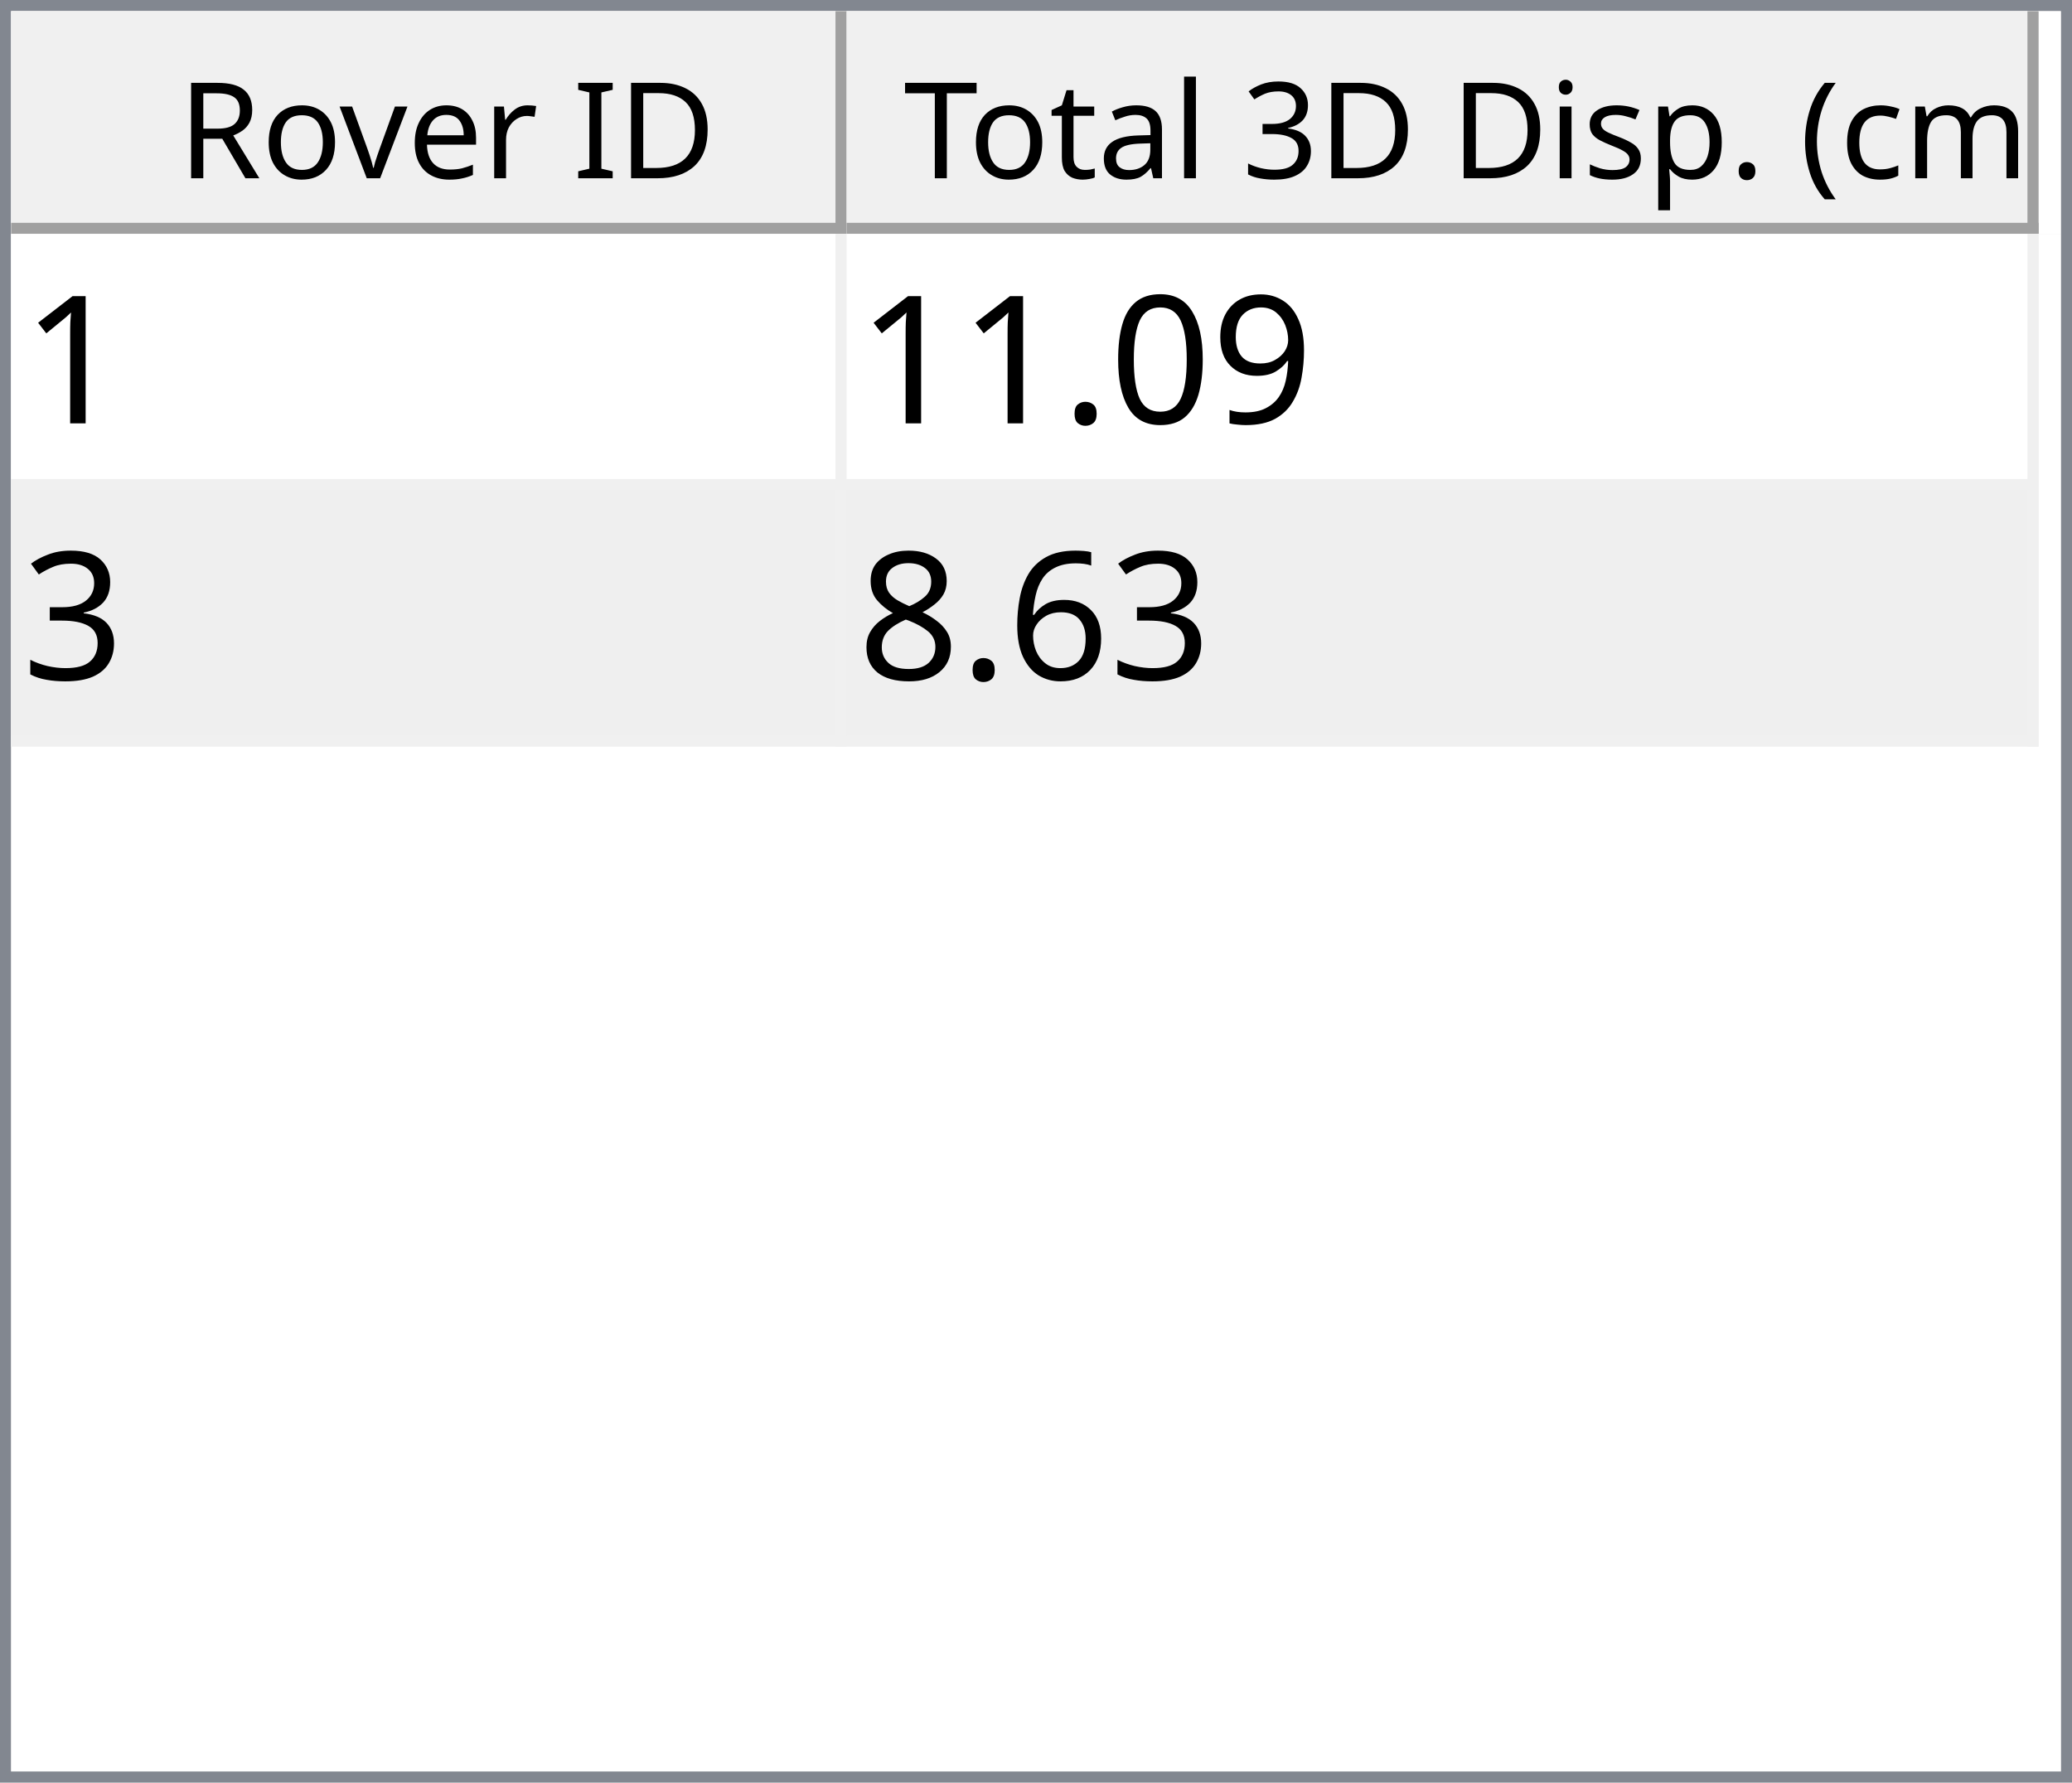
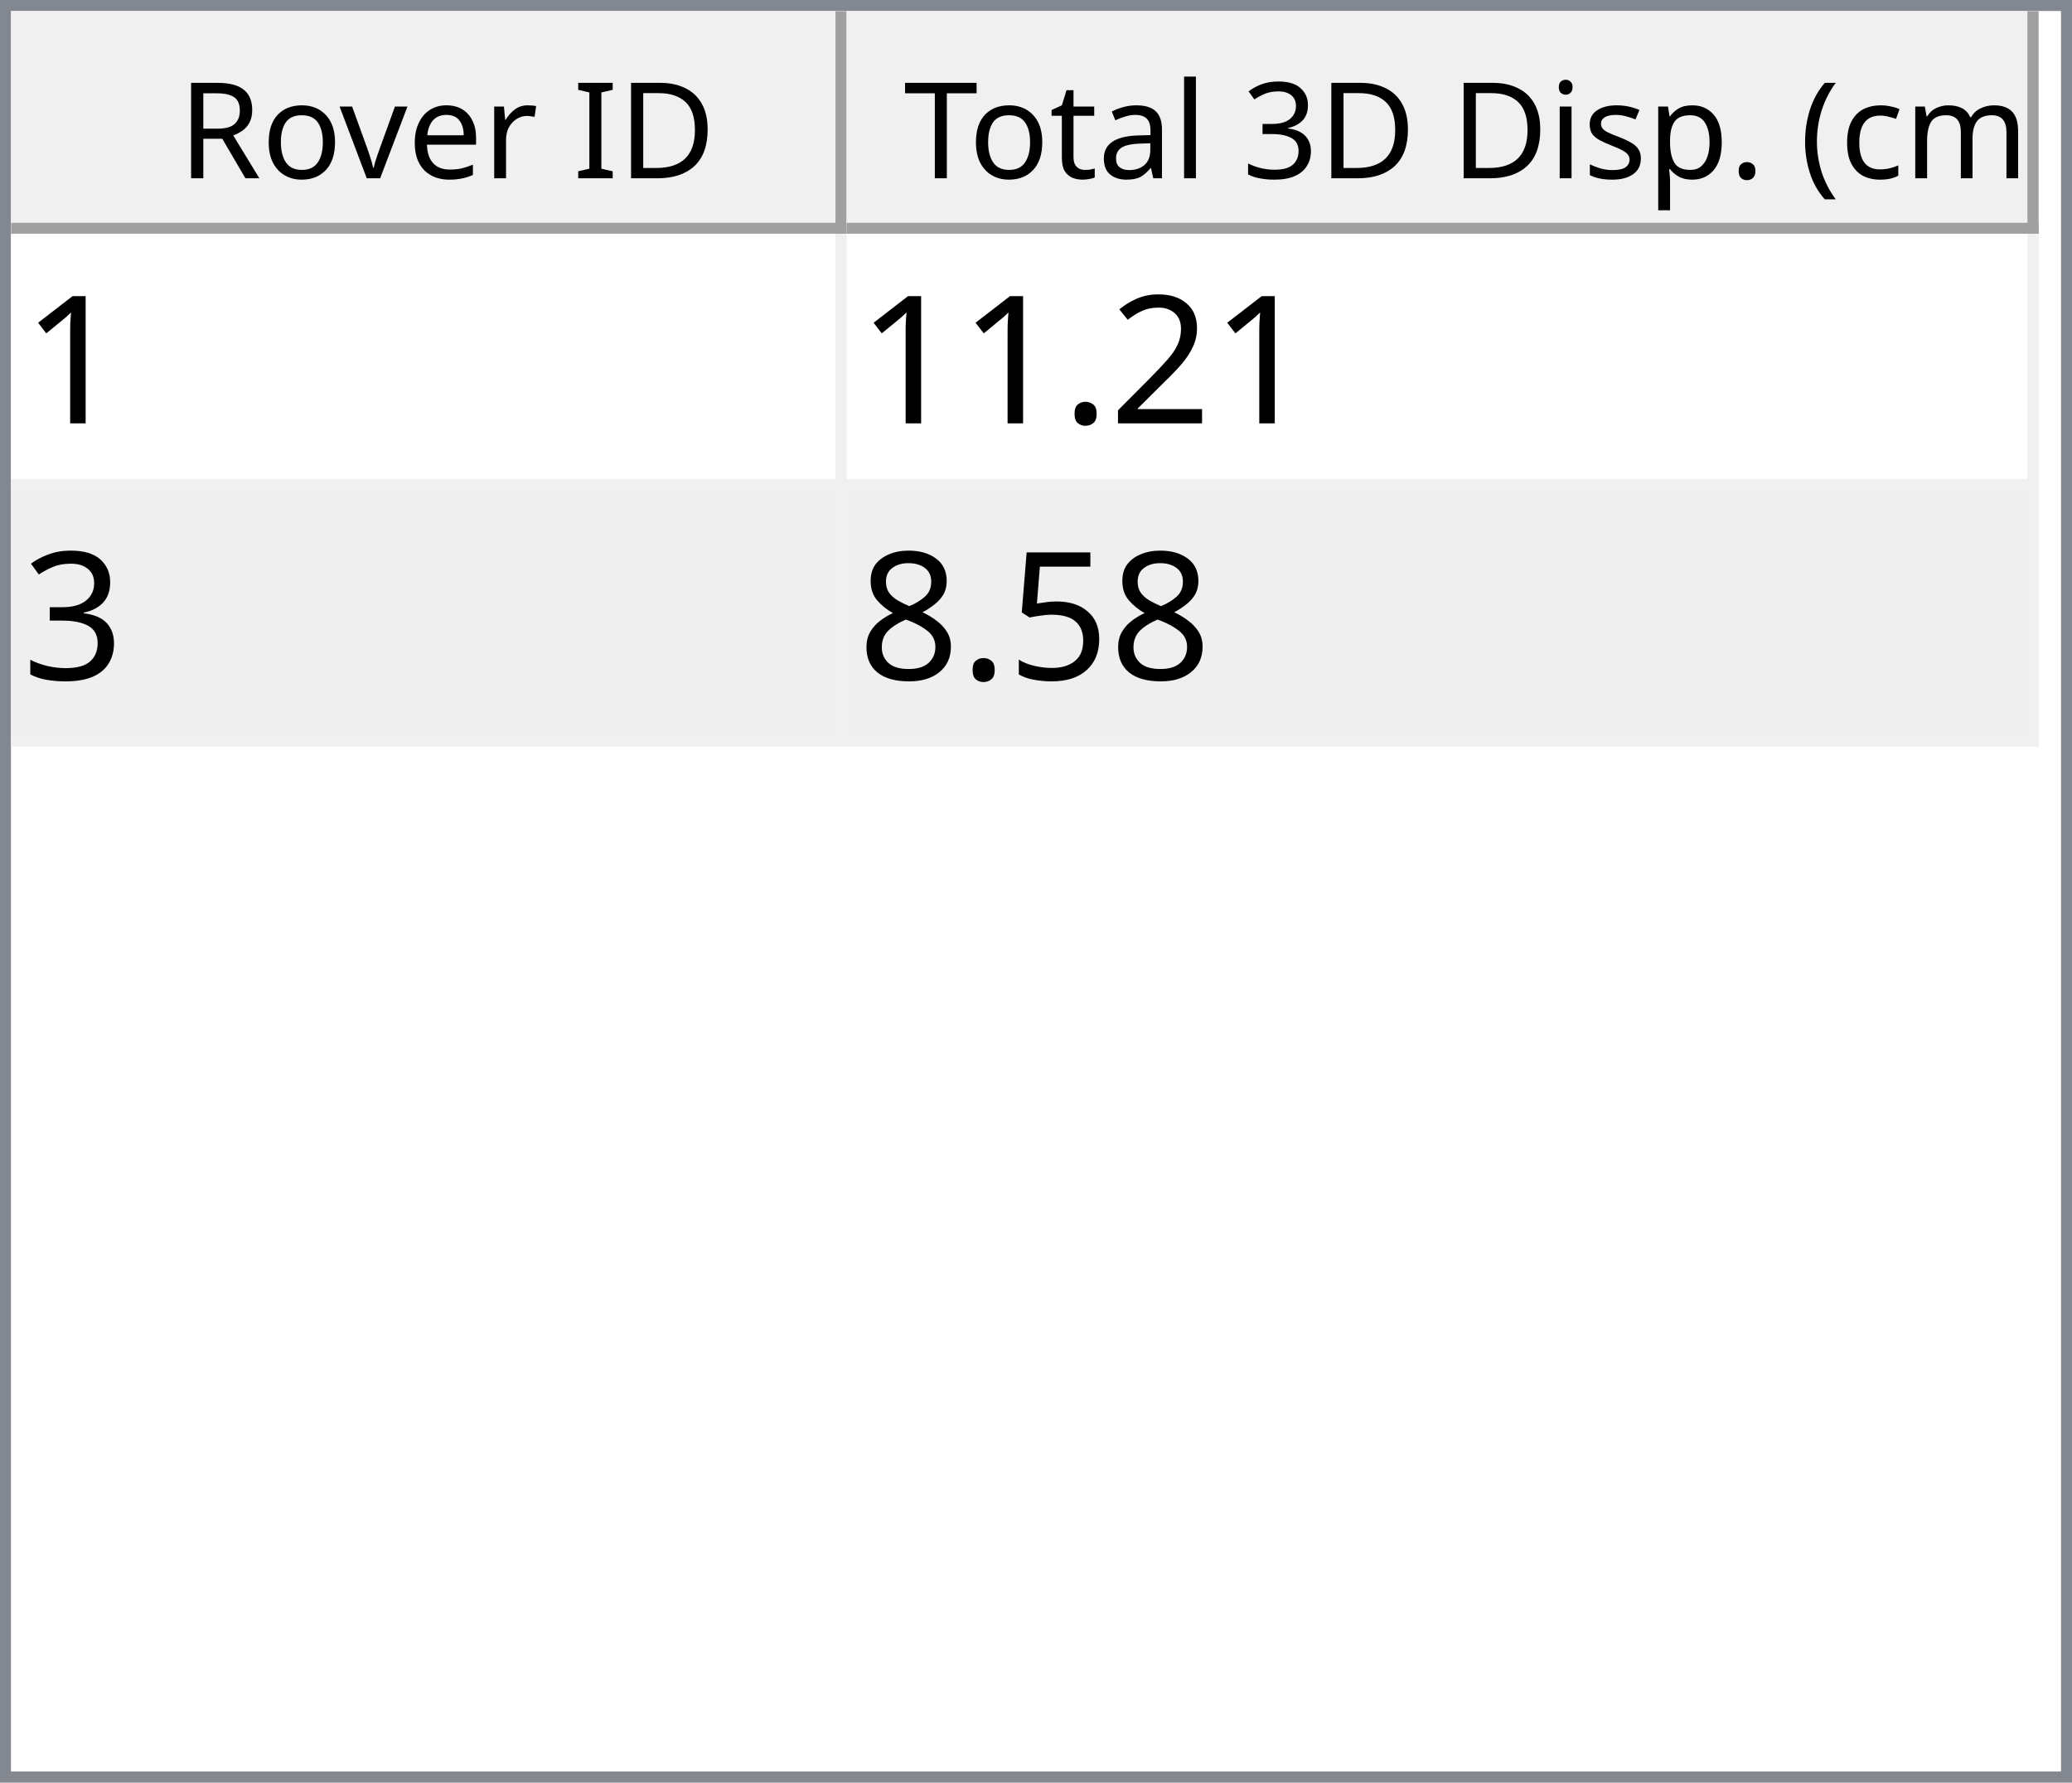
<svg xmlns="http://www.w3.org/2000/svg" style="fill-opacity:1; color-rendering:auto; color-interpolation:auto; text-rendering:auto; stroke:black; stroke-linecap:square; stroke-miterlimit:10; shape-rendering:auto; stroke-opacity:1; fill:black; stroke-dasharray:none; font-weight:normal; stroke-width:1; font-family:'Dialog'; font-style:normal; stroke-linejoin:miter; font-size:12px; stroke-dashoffset:0; image-rendering:auto;" width="186" height="160">
  <defs id="genericDefs" />
  <g>
    <defs id="defs1">
      <clipPath clipPathUnits="userSpaceOnUse" id="clipPath1">
        <path d="M0 0 L186 0 L186 160 L0 160 L0 0 Z" />
      </clipPath>
      <clipPath clipPathUnits="userSpaceOnUse" id="clipPath2">
        <path d="M0 0 L0 160 L186 160 L186 0 Z" />
      </clipPath>
      <clipPath clipPathUnits="userSpaceOnUse" id="clipPath3">
        <path d="M0 0 L0 20 L184 20 L184 0 Z" />
      </clipPath>
      <clipPath clipPathUnits="userSpaceOnUse" id="clipPath4">
        <path d="M0 0 L0 20 L75 20 L75 0 Z" />
      </clipPath>
      <clipPath clipPathUnits="userSpaceOnUse" id="clipPath5">
        <path d="M1 1 L1 19 L74 19 L74 1 Z" />
      </clipPath>
      <clipPath clipPathUnits="userSpaceOnUse" id="clipPath6">
        <path d="M0 0 L0 18 L73 18 L73 0 Z" />
      </clipPath>
      <clipPath clipPathUnits="userSpaceOnUse" id="clipPath7">
        <path d="M-0.5 -0.5 L-0.5 19.5 L74.5 19.5 L74.5 -0.5 Z" />
      </clipPath>
      <clipPath clipPathUnits="userSpaceOnUse" id="clipPath8">
        <path d="M0 0 L0 20 L107 20 L107 0 Z" />
      </clipPath>
      <clipPath clipPathUnits="userSpaceOnUse" id="clipPath9">
        <path d="M1 1 L1 19 L106 19 L106 1 Z" />
      </clipPath>
      <clipPath clipPathUnits="userSpaceOnUse" id="clipPath10">
        <path d="M0 0 L0 18 L105 18 L105 0 Z" />
      </clipPath>
      <clipPath clipPathUnits="userSpaceOnUse" id="clipPath11">
        <path d="M-0.5 -0.5 L-0.5 19.5 L106.5 19.5 L106.5 -0.5 Z" />
      </clipPath>
      <clipPath clipPathUnits="userSpaceOnUse" id="clipPath12">
        <path d="M0 0 L0 138 L184 138 L184 0 Z" />
      </clipPath>
      <clipPath clipPathUnits="userSpaceOnUse" id="clipPath13">
        <path d="M0 0 L0 46 L182 46 L182 0 Z" />
      </clipPath>
      <clipPath clipPathUnits="userSpaceOnUse" id="clipPath14">
        <path d="M-0.5 -0.5 L-0.5 45.5 L181.5 45.5 L181.5 -0.5 Z" />
      </clipPath>
      <clipPath clipPathUnits="userSpaceOnUse" id="clipPath15">
        <path d="M0 0 L0 22 L74 22 L74 0 Z" />
      </clipPath>
      <clipPath clipPathUnits="userSpaceOnUse" id="clipPath16">
        <path d="M0 0 L0 22 L106 22 L106 0 Z" />
      </clipPath>
      <font horiz-adv-x="64.551" id="font1">
        <font-face ascent="107.91" descent="25.098" units-per-em="100" style="font-style:normal; font-family:Segoe UI; font-weight:normal;" />
        <missing-glyph horiz-adv-x="64.551" d="M8.109 0 L8.109 68.266 L56.453 68.266 L56.453 0 L8.109 0 ZM15.328 7.234 L49.219 7.234 L49.219 61.031 L15.328 61.031 L15.328 7.234 Z" />
        <glyph unicode="D" horiz-adv-x="70.117" d="M9.188 0 L9.188 70.016 L28.516 70.016 Q65.531 70.016 65.531 35.891 Q65.531 19.672 55.25 9.836 Q44.969 0 27.734 0 L9.188 0 ZM17.391 62.594 L17.391 7.422 L27.828 7.422 Q41.609 7.422 49.273 14.797 Q56.938 22.172 56.938 35.688 Q56.938 62.594 28.328 62.594 L17.391 62.594 Z" />
        <glyph unicode="I" horiz-adv-x="26.611" d="M17.391 0 L9.188 0 L9.188 70.016 L17.391 70.016 L17.391 0 Z" />
        <glyph unicode=" " horiz-adv-x="27.393" d="" />
        <glyph unicode="r" horiz-adv-x="34.766" d="M34.188 41.891 Q32.078 43.5 28.125 43.5 Q23 43.5 19.555 38.672 Q16.109 33.844 16.109 25.484 L16.109 0 L8.109 0 L8.109 50 L16.109 50 L16.109 39.703 L16.312 39.703 Q18.016 44.969 21.531 47.922 Q25.047 50.875 29.391 50.875 Q32.516 50.875 34.188 50.203 L34.188 41.891 Z" />
        <glyph unicode="e" horiz-adv-x="52.295" d="M48.297 23 L12.984 23 Q13.188 14.656 17.484 10.109 Q21.781 5.562 29.297 5.562 Q37.75 5.562 44.828 11.141 L44.828 3.609 Q38.234 -1.172 27.391 -1.172 Q16.797 -1.172 10.742 5.641 Q4.688 12.453 4.688 24.812 Q4.688 36.469 11.305 43.82 Q17.922 51.172 27.734 51.172 Q37.547 51.172 42.922 44.828 Q48.297 38.484 48.297 27.203 L48.297 23 ZM40.094 29.781 Q40.047 36.719 36.75 40.578 Q33.453 44.438 27.594 44.438 Q21.922 44.438 17.969 40.383 Q14.016 36.328 13.094 29.781 L40.094 29.781 Z" />
        <glyph unicode="v" horiz-adv-x="47.9" d="M47.406 50 L27.484 0 L19.625 0 L0.688 50 L9.469 50 L22.172 13.672 Q23.578 9.672 23.922 6.688 L24.125 6.688 Q24.609 10.453 25.688 13.484 L38.969 50 L47.406 50 Z" />
        <glyph unicode="o" horiz-adv-x="58.594" d="M29 -1.172 Q17.922 -1.172 11.305 5.836 Q4.688 12.844 4.688 24.422 Q4.688 37.016 11.57 44.094 Q18.453 51.172 30.172 51.172 Q41.359 51.172 47.633 44.289 Q53.906 37.406 53.906 25.203 Q53.906 13.234 47.141 6.031 Q40.375 -1.172 29 -1.172 ZM29.594 44.438 Q21.875 44.438 17.383 39.188 Q12.891 33.938 12.891 24.703 Q12.891 15.828 17.43 10.695 Q21.969 5.562 29.594 5.562 Q37.359 5.562 41.531 10.594 Q45.703 15.625 45.703 24.906 Q45.703 34.281 41.531 39.359 Q37.359 44.438 29.594 44.438 Z" />
        <glyph unicode="R" horiz-adv-x="59.814" d="M59.375 0 L49.609 0 L37.891 19.625 Q36.281 22.359 34.766 24.289 Q33.25 26.219 31.664 27.438 Q30.078 28.656 28.25 29.219 Q26.422 29.781 24.125 29.781 L17.391 29.781 L17.391 0 L9.188 0 L9.188 70.016 L30.078 70.016 Q34.672 70.016 38.555 68.867 Q42.438 67.719 45.289 65.375 Q48.141 63.031 49.758 59.547 Q51.375 56.062 51.375 51.375 Q51.375 47.703 50.273 44.656 Q49.172 41.609 47.148 39.211 Q45.125 36.812 42.266 35.133 Q39.406 33.453 35.844 32.516 L35.844 32.328 Q37.594 31.547 38.891 30.547 Q40.188 29.547 41.359 28.18 Q42.531 26.812 43.68 25.078 Q44.828 23.344 46.234 21.047 L59.375 0 ZM17.391 62.594 L17.391 37.203 L28.516 37.203 Q31.594 37.203 34.203 38.133 Q36.812 39.062 38.719 40.797 Q40.625 42.531 41.703 45.047 Q42.781 47.562 42.781 50.688 Q42.781 56.297 39.141 59.445 Q35.5 62.594 28.609 62.594 L17.391 62.594 Z" />
        <glyph unicode=")" horiz-adv-x="30.176" d="M8.297 -15.922 L1.172 -15.922 Q16.406 2.344 16.406 26.812 Q16.406 51.469 1.078 70.016 L8.297 70.016 Q23.531 52.156 23.531 26.703 Q23.531 1.375 8.297 -15.922 Z" />
        <glyph unicode="m" horiz-adv-x="86.133" d="M79.109 0 L71.094 0 L71.094 28.719 Q71.094 37.016 68.531 40.727 Q65.969 44.438 59.906 44.438 Q54.781 44.438 51.195 39.75 Q47.609 35.062 47.609 28.516 L47.609 0 L39.594 0 L39.594 29.688 Q39.594 44.438 28.219 44.438 Q22.953 44.438 19.531 40.016 Q16.109 35.594 16.109 28.516 L16.109 0 L8.109 0 L8.109 50 L16.109 50 L16.109 42.094 L16.312 42.094 Q21.625 51.172 31.844 51.172 Q36.969 51.172 40.773 48.312 Q44.578 45.453 46 40.828 Q51.562 51.172 62.594 51.172 Q79.109 51.172 79.109 30.812 L79.109 0 Z" />
        <glyph unicode="c" horiz-adv-x="46.191" d="M42.188 2.297 Q36.422 -1.172 28.516 -1.172 Q17.828 -1.172 11.258 5.789 Q4.688 12.75 4.688 23.828 Q4.688 36.188 11.766 43.68 Q18.844 51.172 30.672 51.172 Q37.25 51.172 42.281 48.734 L42.281 40.531 Q36.719 44.438 30.375 44.438 Q22.703 44.438 17.797 38.945 Q12.891 33.453 12.891 24.516 Q12.891 15.719 17.508 10.641 Q22.125 5.562 29.891 5.562 Q36.422 5.562 42.188 9.906 L42.188 2.297 Z" />
        <glyph unicode="(" horiz-adv-x="30.176" d="M29.109 -15.922 L21.969 -15.922 Q6.844 1.375 6.844 26.703 Q6.844 52.156 21.969 70.016 L29.203 70.016 Q13.875 51.469 13.875 26.812 Q13.875 2.344 29.109 -15.922 Z" />
        <glyph unicode="." horiz-adv-x="21.68" d="M10.891 -1.078 Q8.641 -1.078 7.055 0.539 Q5.469 2.156 5.469 4.391 Q5.469 6.641 7.055 8.273 Q8.641 9.906 10.891 9.906 Q13.188 9.906 14.797 8.273 Q16.406 6.641 16.406 4.391 Q16.406 2.156 14.797 0.539 Q13.188 -1.078 10.891 -1.078 Z" />
        <glyph unicode="p" horiz-adv-x="58.789" d="M16.312 7.234 L16.109 7.234 L16.109 -23 L8.109 -23 L8.109 50 L16.109 50 L16.109 41.219 L16.312 41.219 Q22.219 51.172 33.594 51.172 Q43.266 51.172 48.688 44.461 Q54.109 37.75 54.109 26.469 Q54.109 13.922 48 6.375 Q41.891 -1.172 31.297 -1.172 Q21.578 -1.172 16.312 7.234 ZM16.109 27.391 L16.109 20.406 Q16.109 14.203 20.141 9.883 Q24.172 5.562 30.375 5.562 Q37.641 5.562 41.773 11.133 Q45.906 16.703 45.906 26.609 Q45.906 34.969 42.047 39.703 Q38.188 44.438 31.594 44.438 Q24.609 44.438 20.359 39.578 Q16.109 34.719 16.109 27.391 Z" />
        <glyph unicode="s" horiz-adv-x="42.432" d="M5.078 1.812 L5.078 10.406 Q11.625 5.562 19.484 5.562 Q30.031 5.562 30.031 12.594 Q30.031 14.594 29.125 15.992 Q28.219 17.391 26.68 18.461 Q25.141 19.531 23.07 20.383 Q21 21.234 18.609 22.172 Q15.281 23.484 12.766 24.828 Q10.25 26.172 8.57 27.859 Q6.891 29.547 6.031 31.695 Q5.172 33.844 5.172 36.719 Q5.172 40.234 6.789 42.945 Q8.406 45.656 11.086 47.484 Q13.766 49.312 17.211 50.242 Q20.656 51.172 24.312 51.172 Q30.812 51.172 35.938 48.922 L35.938 40.828 Q30.422 44.438 23.25 44.438 Q21 44.438 19.195 43.922 Q17.391 43.406 16.094 42.477 Q14.797 41.547 14.086 40.258 Q13.375 38.969 13.375 37.406 Q13.375 35.453 14.086 34.133 Q14.797 32.812 16.164 31.789 Q17.531 30.766 19.484 29.938 Q21.438 29.109 23.922 28.125 Q27.25 26.859 29.883 25.516 Q32.516 24.172 34.375 22.484 Q36.234 20.797 37.234 18.602 Q38.234 16.406 38.234 13.375 Q38.234 9.672 36.602 6.938 Q34.969 4.203 32.234 2.398 Q29.5 0.594 25.93 -0.289 Q22.359 -1.172 18.453 -1.172 Q10.75 -1.172 5.078 1.812 Z" />
        <glyph unicode="i" horiz-adv-x="24.219" d="M12.203 62.703 Q10.062 62.703 8.547 64.164 Q7.031 65.625 7.031 67.875 Q7.031 70.125 8.547 71.609 Q10.062 73.094 12.203 73.094 Q14.406 73.094 15.945 71.609 Q17.484 70.125 17.484 67.875 Q17.484 65.719 15.945 64.211 Q14.406 62.703 12.203 62.703 ZM16.109 0 L8.109 0 L8.109 50 L16.109 50 L16.109 0 Z" />
        <glyph unicode="3" horiz-adv-x="53.906" d="M46.531 19.828 Q46.531 15.094 44.75 11.211 Q42.969 7.328 39.719 4.57 Q36.469 1.812 31.93 0.297 Q27.391 -1.219 21.922 -1.219 Q11.922 -1.219 6 2.594 L6 11.188 Q13.094 5.609 22.219 5.609 Q25.875 5.609 28.828 6.539 Q31.781 7.469 33.906 9.227 Q36.031 10.984 37.18 13.477 Q38.328 15.969 38.328 19.094 Q38.328 32.812 18.797 32.812 L12.984 32.812 L12.984 39.594 L18.5 39.594 Q35.797 39.594 35.797 52.484 Q35.797 64.406 22.609 64.406 Q15.188 64.406 8.688 59.422 L8.688 67.188 Q15.375 71.188 24.609 71.188 Q29 71.188 32.57 69.969 Q36.141 68.75 38.68 66.555 Q41.219 64.359 42.609 61.281 Q44 58.203 44 54.5 Q44 40.672 30.031 36.719 L30.031 36.531 Q33.594 36.141 36.625 34.797 Q39.656 33.453 41.852 31.305 Q44.047 29.156 45.289 26.25 Q46.531 23.344 46.531 19.828 Z" />
        <glyph unicode="l" horiz-adv-x="24.219" d="M16.109 0 L8.109 0 L8.109 74.031 L16.109 74.031 L16.109 0 Z" />
        <glyph unicode="a" horiz-adv-x="50.879" d="M43.891 0 L35.891 0 L35.891 7.812 L35.688 7.812 Q30.469 -1.172 20.312 -1.172 Q12.844 -1.172 8.617 2.781 Q4.391 6.734 4.391 13.281 Q4.391 27.297 20.906 29.594 L35.891 31.688 Q35.891 44.438 25.594 44.438 Q16.547 44.438 9.281 38.281 L9.281 46.484 Q16.656 51.172 26.266 51.172 Q43.891 51.172 43.891 32.516 L43.891 0 ZM35.891 25.297 L23.828 23.641 Q18.266 22.859 15.43 20.875 Q12.594 18.891 12.594 13.875 Q12.594 10.203 15.211 7.883 Q17.828 5.562 22.172 5.562 Q28.125 5.562 32.008 9.742 Q35.891 13.922 35.891 20.312 L35.891 25.297 Z" />
        <glyph unicode="t" horiz-adv-x="33.887" d="M31.297 0.484 Q28.469 -1.078 23.828 -1.078 Q10.688 -1.078 10.688 13.578 L10.688 43.172 L2.094 43.172 L2.094 50 L10.688 50 L10.688 62.203 L18.703 64.797 L18.703 50 L31.297 50 L31.297 43.172 L18.703 43.172 L18.703 14.984 Q18.703 9.969 20.414 7.82 Q22.125 5.672 26.078 5.672 Q29.109 5.672 31.297 7.328 L31.297 0.484 Z" />
        <glyph unicode="T" horiz-adv-x="52.393" d="M50.594 62.594 L30.375 62.594 L30.375 0 L22.172 0 L22.172 62.594 L2 62.594 L2 70.016 L50.594 70.016 L50.594 62.594 Z" />
      </font>
      <font horiz-adv-x="75.0" id="font2">
        <font-face ascent="100.537" descent="21.973" units-per-em="100" style="font-style:normal; font-family:sans-serif; font-weight:normal;" />
        <missing-glyph horiz-adv-x="75.0" d="M12.5 0 L12.5 62.5 L62.5 62.5 L62.5 0 L12.5 0 ZM14.062 1.562 L60.938 1.562 L60.938 60.938 L14.062 60.938 L14.062 1.562 Z" />
        <glyph unicode="1" horiz-adv-x="55.615" d="M37.25 0 L28.469 0 L28.469 56 Q25.297 52.984 20.141 49.953 Q14.984 46.922 10.891 45.406 L10.891 53.906 Q18.266 57.375 23.781 62.305 Q29.297 67.234 31.594 71.875 L37.25 71.875 L37.25 0 Z" />
-         <glyph unicode="9" horiz-adv-x="55.615" d="M5.469 16.547 L13.922 17.328 Q14.984 11.375 18.016 8.688 Q21.047 6 25.781 6 Q29.828 6 32.883 7.859 Q35.938 9.719 37.891 12.82 Q39.844 15.922 41.164 21.195 Q42.484 26.469 42.484 31.938 Q42.484 32.516 42.438 33.688 Q39.797 29.5 35.234 26.883 Q30.672 24.266 25.344 24.266 Q16.453 24.266 10.305 30.711 Q4.156 37.156 4.156 47.703 Q4.156 58.594 10.578 65.234 Q17 71.875 26.656 71.875 Q33.641 71.875 39.43 68.117 Q45.219 64.359 48.219 57.398 Q51.219 50.438 51.219 37.25 Q51.219 23.531 48.242 15.406 Q45.266 7.281 39.383 3.031 Q33.5 -1.219 25.594 -1.219 Q17.188 -1.219 11.867 3.445 Q6.547 8.109 5.469 16.547 ZM41.453 48.141 Q41.453 55.719 37.43 60.156 Q33.406 64.594 27.734 64.594 Q21.875 64.594 17.531 59.812 Q13.188 55.031 13.188 47.406 Q13.188 40.578 17.312 36.305 Q21.438 32.031 27.484 32.031 Q33.594 32.031 37.523 36.305 Q41.453 40.578 41.453 48.141 Z" />
-         <glyph unicode="0" horiz-adv-x="55.615" d="M4.156 35.297 Q4.156 48 6.766 55.742 Q9.375 63.484 14.523 67.68 Q19.672 71.875 27.484 71.875 Q33.25 71.875 37.594 69.555 Q41.938 67.234 44.773 62.867 Q47.609 58.5 49.219 52.227 Q50.828 45.953 50.828 35.297 Q50.828 22.703 48.242 14.969 Q45.656 7.234 40.508 3.008 Q35.359 -1.219 27.484 -1.219 Q17.141 -1.219 11.234 6.203 Q4.156 15.141 4.156 35.297 ZM13.188 35.297 Q13.188 17.672 17.312 11.836 Q21.438 6 27.484 6 Q33.547 6 37.672 11.859 Q41.797 17.719 41.797 35.297 Q41.797 52.984 37.672 58.789 Q33.547 64.594 27.391 64.594 Q21.344 64.594 17.719 59.469 Q13.188 52.938 13.188 35.297 Z" />
+         <glyph unicode="2" horiz-adv-x="55.615" d="M50.344 8.453 L50.344 0 L3.031 0 Q2.938 3.172 4.047 6.109 Q5.859 10.938 9.836 15.625 Q13.812 20.312 21.344 26.469 Q33.016 36.031 37.117 41.625 Q41.219 47.219 41.219 52.203 Q41.219 57.422 37.477 61.008 Q33.734 64.594 27.734 64.594 Q21.391 64.594 17.578 60.789 Q13.766 56.984 13.719 50.25 L4.688 51.172 Q5.609 61.281 11.664 66.578 Q17.719 71.875 27.938 71.875 Q38.234 71.875 44.242 66.164 Q50.25 60.453 50.25 52 Q50.25 47.703 48.492 43.555 Q46.734 39.406 42.656 34.812 Q38.578 30.219 29.109 22.219 Q21.188 15.578 18.945 13.211 Q16.703 10.844 15.234 8.453 L50.344 8.453 Z" />
        <glyph unicode="." horiz-adv-x="27.783" d="M9.078 0 L9.078 10.016 L19.094 10.016 L19.094 0 L9.078 0 Z" />
        <glyph unicode="3" horiz-adv-x="55.615" d="M4.203 18.891 L12.984 20.062 Q14.5 12.594 18.141 9.297 Q21.781 6 27 6 Q33.203 6 37.477 10.297 Q41.75 14.594 41.75 20.953 Q41.75 27 37.797 30.93 Q33.844 34.859 27.734 34.859 Q25.25 34.859 21.531 33.891 L22.516 41.609 Q23.391 41.5 23.922 41.5 Q29.547 41.5 34.039 44.43 Q38.531 47.359 38.531 53.469 Q38.531 58.297 35.258 61.477 Q31.984 64.656 26.812 64.656 Q21.688 64.656 18.266 61.43 Q14.844 58.203 13.875 51.766 L5.078 53.328 Q6.688 62.156 12.398 67.016 Q18.109 71.875 26.609 71.875 Q32.469 71.875 37.398 69.359 Q42.328 66.844 44.945 62.5 Q47.562 58.156 47.562 53.266 Q47.562 48.641 45.07 44.828 Q42.578 41.016 37.703 38.766 Q44.047 37.312 47.562 32.695 Q51.078 28.078 51.078 21.141 Q51.078 11.766 44.242 5.25 Q37.406 -1.266 26.953 -1.266 Q17.531 -1.266 11.305 4.352 Q5.078 9.969 4.203 18.891 Z" />
-         <glyph unicode="6" horiz-adv-x="55.615" d="M49.75 54.047 L41.016 53.375 Q39.844 58.547 37.703 60.891 Q34.125 64.656 28.906 64.656 Q24.703 64.656 21.531 62.312 Q17.391 59.281 14.992 53.469 Q12.594 47.656 12.5 36.922 Q15.672 41.75 20.266 44.094 Q24.859 46.438 29.891 46.438 Q38.672 46.438 44.852 39.969 Q51.031 33.5 51.031 23.25 Q51.031 16.5 48.125 10.719 Q45.219 4.938 40.141 1.859 Q35.062 -1.219 28.609 -1.219 Q17.625 -1.219 10.695 6.859 Q3.766 14.938 3.766 33.5 Q3.766 54.25 11.422 63.672 Q18.109 71.875 29.438 71.875 Q37.891 71.875 43.289 67.141 Q48.688 62.406 49.75 54.047 ZM13.875 23.188 Q13.875 18.656 15.797 14.508 Q17.719 10.359 21.188 8.18 Q24.656 6 28.469 6 Q34.031 6 38.039 10.492 Q42.047 14.984 42.047 22.703 Q42.047 30.125 38.086 34.398 Q34.125 38.672 28.125 38.672 Q22.172 38.672 18.023 34.398 Q13.875 30.125 13.875 23.188 Z" />
+         <glyph unicode="5" horiz-adv-x="55.615" d="M4.156 18.75 L13.375 19.531 Q14.406 12.797 18.141 9.398 Q21.875 6 27.156 6 Q33.5 6 37.891 10.789 Q42.281 15.578 42.281 23.484 Q42.281 31 38.062 35.352 Q33.844 39.703 27 39.703 Q22.75 39.703 19.336 37.773 Q15.922 35.844 13.969 32.766 L5.719 33.844 L12.641 70.609 L48.25 70.609 L48.25 62.203 L19.672 62.203 L15.828 42.969 Q22.266 47.469 29.344 47.469 Q38.719 47.469 45.164 40.969 Q51.609 34.469 51.609 24.266 Q51.609 14.547 45.953 7.469 Q39.062 -1.219 27.156 -1.219 Q17.391 -1.219 11.211 4.25 Q5.031 9.719 4.156 18.75 Z" />
        <glyph unicode="8" horiz-adv-x="55.615" d="M17.672 38.812 Q12.203 40.828 9.57 44.539 Q6.938 48.25 6.938 53.422 Q6.938 61.234 12.555 66.555 Q18.172 71.875 27.484 71.875 Q36.859 71.875 42.578 66.43 Q48.297 60.984 48.297 53.172 Q48.297 48.188 45.68 44.508 Q43.062 40.828 37.75 38.812 Q44.344 36.672 47.781 31.883 Q51.219 27.094 51.219 20.453 Q51.219 11.281 44.727 5.031 Q38.234 -1.219 27.641 -1.219 Q17.047 -1.219 10.547 5.055 Q4.047 11.328 4.047 20.703 Q4.047 27.688 7.594 32.398 Q11.141 37.109 17.672 38.812 ZM15.922 53.719 Q15.922 48.641 19.195 45.414 Q22.469 42.188 27.688 42.188 Q32.766 42.188 36.016 45.383 Q39.266 48.578 39.266 53.219 Q39.266 58.062 35.914 61.359 Q32.562 64.656 27.594 64.656 Q22.562 64.656 19.242 61.43 Q15.922 58.203 15.922 53.719 ZM13.094 20.656 Q13.094 16.891 14.875 13.375 Q16.656 9.859 20.172 7.93 Q23.688 6 27.734 6 Q34.031 6 38.133 10.055 Q42.234 14.109 42.234 20.359 Q42.234 26.703 38.016 30.859 Q33.797 35.016 27.438 35.016 Q21.234 35.016 17.164 30.914 Q13.094 26.812 13.094 20.656 Z" />
      </font>
    </defs>
    <g style="fill:white; stroke:white;">
      <rect x="0" y="0" width="186" style="clip-path:url(#clipPath1); stroke:none;" height="160" />
    </g>
    <g style="fill:white; text-rendering:optimizeSpeed; color-rendering:optimizeSpeed; image-rendering:optimizeSpeed; shape-rendering:crispEdges; stroke:white; color-interpolation:sRGB;">
      <rect x="0" width="186" height="160" y="0" style="stroke:none;" />
      <path style="stroke:none;" d="M0 160 L186 160 L186 0 L0 0 Z" />
    </g>
    <g style="fill:rgb(240,240,240); font-family:'Segoe UI'; stroke:rgb(240,240,240);">
      <rect x="0" y="0" width="186" style="clip-path:url(#clipPath2); stroke:none;" height="160" />
    </g>
    <g style="fill:rgb(130,135,144); font-family:'Segoe UI'; stroke:rgb(130,135,144);">
      <path d="M0 0 L186 0 L186 160 L0 160 L0 0 ZM1 1 L185 1 L185 159 L1 159 L1 1 Z" style="fill-rule:evenodd; clip-path:url(#clipPath2); stroke:none;" />
    </g>
    <g style="fill:white; font-family:'Segoe UI'; stroke:white;" transform="translate(1,1)">
      <rect x="0" y="0" width="184" style="clip-path:url(#clipPath3); stroke:none;" height="20" />
    </g>
    <g style="fill:rgb(240,240,240); font-family:'Segoe UI'; stroke:rgb(240,240,240);" transform="translate(1,1)">
      <rect x="0" y="0" width="75" style="clip-path:url(#clipPath4); stroke:none;" height="20" />
    </g>
    <g style="font-family:'Segoe UI';" transform="translate(2,2)">
      <text x="14" xml:space="preserve" y="14" style="clip-path:url(#clipPath6); stroke:none;">Rover ID</text>
    </g>
    <g style="fill:rgb(160,160,160); font-family:'Segoe UI'; stroke:rgb(160,160,160); stroke-linejoin:bevel;" transform="translate(1.5,1.5)">
      <line x1="74" x2="74" y1="0" style="fill:none; clip-path:url(#clipPath7);" y2="19" />
    </g>
    <g style="fill:rgb(160,160,160); font-family:'Segoe UI'; stroke:rgb(160,160,160); stroke-linejoin:bevel;" transform="matrix(1,0,0,1,1,1) translate(0.5,0.5)">
      <line x1="0" x2="74" y1="19" style="fill:none; clip-path:url(#clipPath7);" y2="19" />
    </g>
    <g style="fill:rgb(240,240,240); font-family:'Segoe UI'; stroke:rgb(240,240,240);" transform="translate(76,1)">
      <rect x="0" y="0" width="107" style="clip-path:url(#clipPath8); stroke:none;" height="20" />
    </g>
    <g style="font-family:'Segoe UI';" transform="translate(77,2)">
      <text x="1" xml:space="preserve" y="14" style="clip-path:url(#clipPath10); stroke:none;"> Total 3D Disp. (cm)</text>
    </g>
    <g style="fill:rgb(160,160,160); font-family:'Segoe UI'; stroke:rgb(160,160,160); stroke-linejoin:bevel;" transform="translate(76.5,1.5)">
      <line x1="106" x2="106" y1="0" style="fill:none; clip-path:url(#clipPath11);" y2="19" />
    </g>
    <g style="fill:rgb(160,160,160); font-family:'Segoe UI'; stroke:rgb(160,160,160); stroke-linejoin:bevel;" transform="matrix(1,0,0,1,76,1) translate(0.5,0.5)">
      <line x1="0" x2="106" y1="19" style="fill:none; clip-path:url(#clipPath11);" y2="19" />
    </g>
    <g style="fill:white; font-family:'Segoe UI'; stroke:white;" transform="translate(1,21)">
      <rect x="0" y="0" width="184" style="clip-path:url(#clipPath12); stroke:none;" height="138" />
    </g>
    <g style="fill:rgb(240,240,240); font-size:16px; font-family:sans-serif; stroke:rgb(240,240,240);" transform="translate(1,21)">
      <rect x="0" y="0" width="182" style="clip-path:url(#clipPath13); stroke:none;" height="46" />
      <line transform="translate(0.5,0.5)" x1="0" x2="181" y1="22" style="clip-path:url(#clipPath14); fill:none; stroke-linejoin:bevel;" y2="22" />
    </g>
    <g transform="matrix(1,0,0,1,1,21) translate(0.5,0.5)" style="fill:rgb(240,240,240); font-size:16px; font-family:sans-serif; stroke:rgb(240,240,240); stroke-linejoin:bevel;">
      <line x1="0" x2="181" y1="45" style="fill:none; clip-path:url(#clipPath14);" y2="45" />
    </g>
    <g transform="matrix(1,0,0,1,1,21) translate(0.5,0.5)" style="fill:rgb(240,240,240); font-size:16px; font-family:sans-serif; stroke:rgb(240,240,240); stroke-linejoin:bevel;">
      <line x1="74" x2="74" y1="0" style="fill:none; clip-path:url(#clipPath14);" y2="45" />
    </g>
    <g transform="matrix(1,0,0,1,1,21) translate(0.5,0.5)" style="fill:rgb(240,240,240); font-size:16px; font-family:sans-serif; stroke:rgb(240,240,240); stroke-linejoin:bevel;">
      <line x1="181" x2="181" y1="0" style="fill:none; clip-path:url(#clipPath14);" y2="45" />
    </g>
    <g style="fill:white; font-size:16px; font-family:sans-serif; stroke:white;" transform="matrix(1,0,0,1,1,21)">
      <rect x="0" y="0" width="74" style="clip-path:url(#clipPath15); stroke:none;" height="22" />
      <text x="1" y="17" style="fill:black; clip-path:url(#clipPath15); stroke:none;" xml:space="preserve">1</text>
    </g>
    <g style="fill:white; font-size:16px; font-family:sans-serif; stroke:white;" transform="matrix(1,0,0,1,1,21) translate(75,0)">
      <rect x="0" y="0" width="106" style="clip-path:url(#clipPath16); stroke:none;" height="22" />
-       <text x="1" y="17" style="fill:black; clip-path:url(#clipPath16); stroke:none;" xml:space="preserve">11.09</text>
+       <text x="1" y="17" style="fill:black; clip-path:url(#clipPath16); stroke:none;" xml:space="preserve">11.21</text>
    </g>
    <g style="fill:rgb(239,239,239); font-size:16px; font-family:sans-serif; stroke:rgb(239,239,239);" transform="matrix(1,0,0,1,1,21) translate(0,23)">
      <rect x="0" y="0" width="74" style="clip-path:url(#clipPath15); stroke:none;" height="22" />
      <text x="1" y="17" style="fill:black; clip-path:url(#clipPath15); stroke:none;" xml:space="preserve">3</text>
    </g>
    <g style="fill:rgb(239,239,239); font-size:16px; font-family:sans-serif; stroke:rgb(239,239,239);" transform="matrix(1,0,0,1,1,21) translate(75,23)">
      <rect x="0" y="0" width="106" style="clip-path:url(#clipPath16); stroke:none;" height="22" />
-       <text x="1" y="17" style="fill:black; clip-path:url(#clipPath16); stroke:none;" xml:space="preserve">8.63</text>
+       <text x="1" y="17" style="fill:black; clip-path:url(#clipPath16); stroke:none;" xml:space="preserve">8.58</text>
    </g>
  </g>
</svg>
